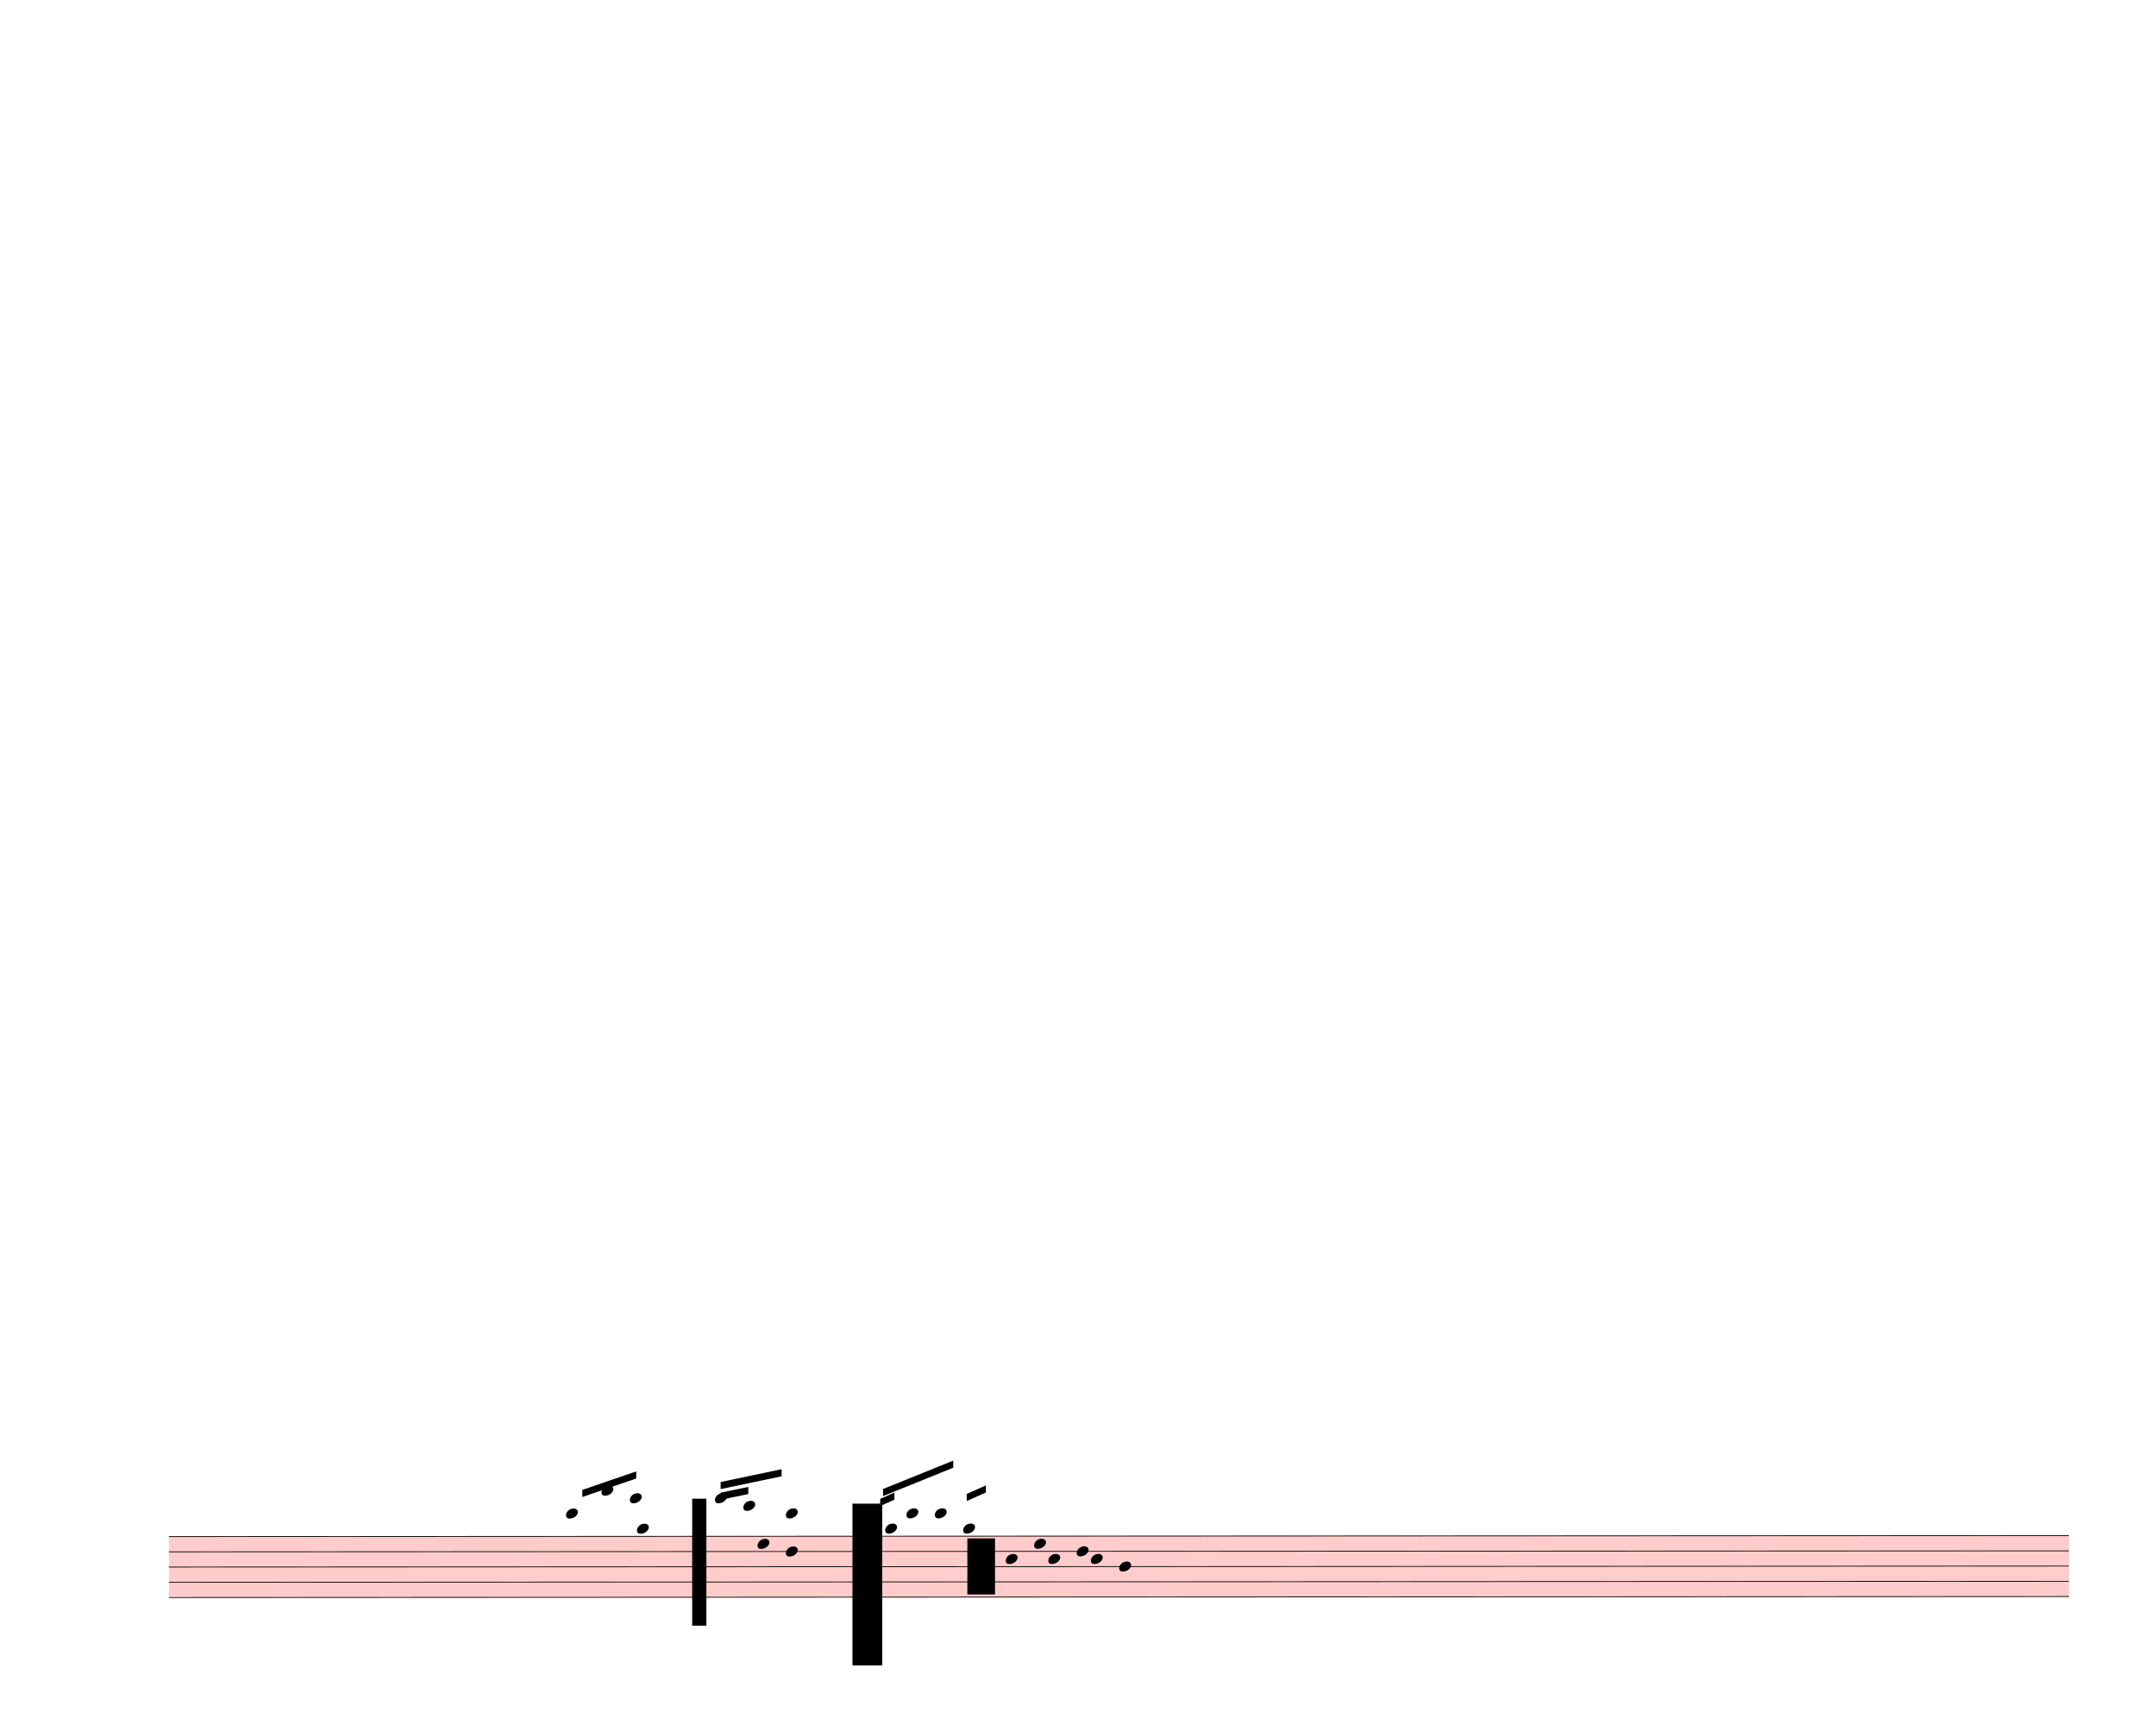
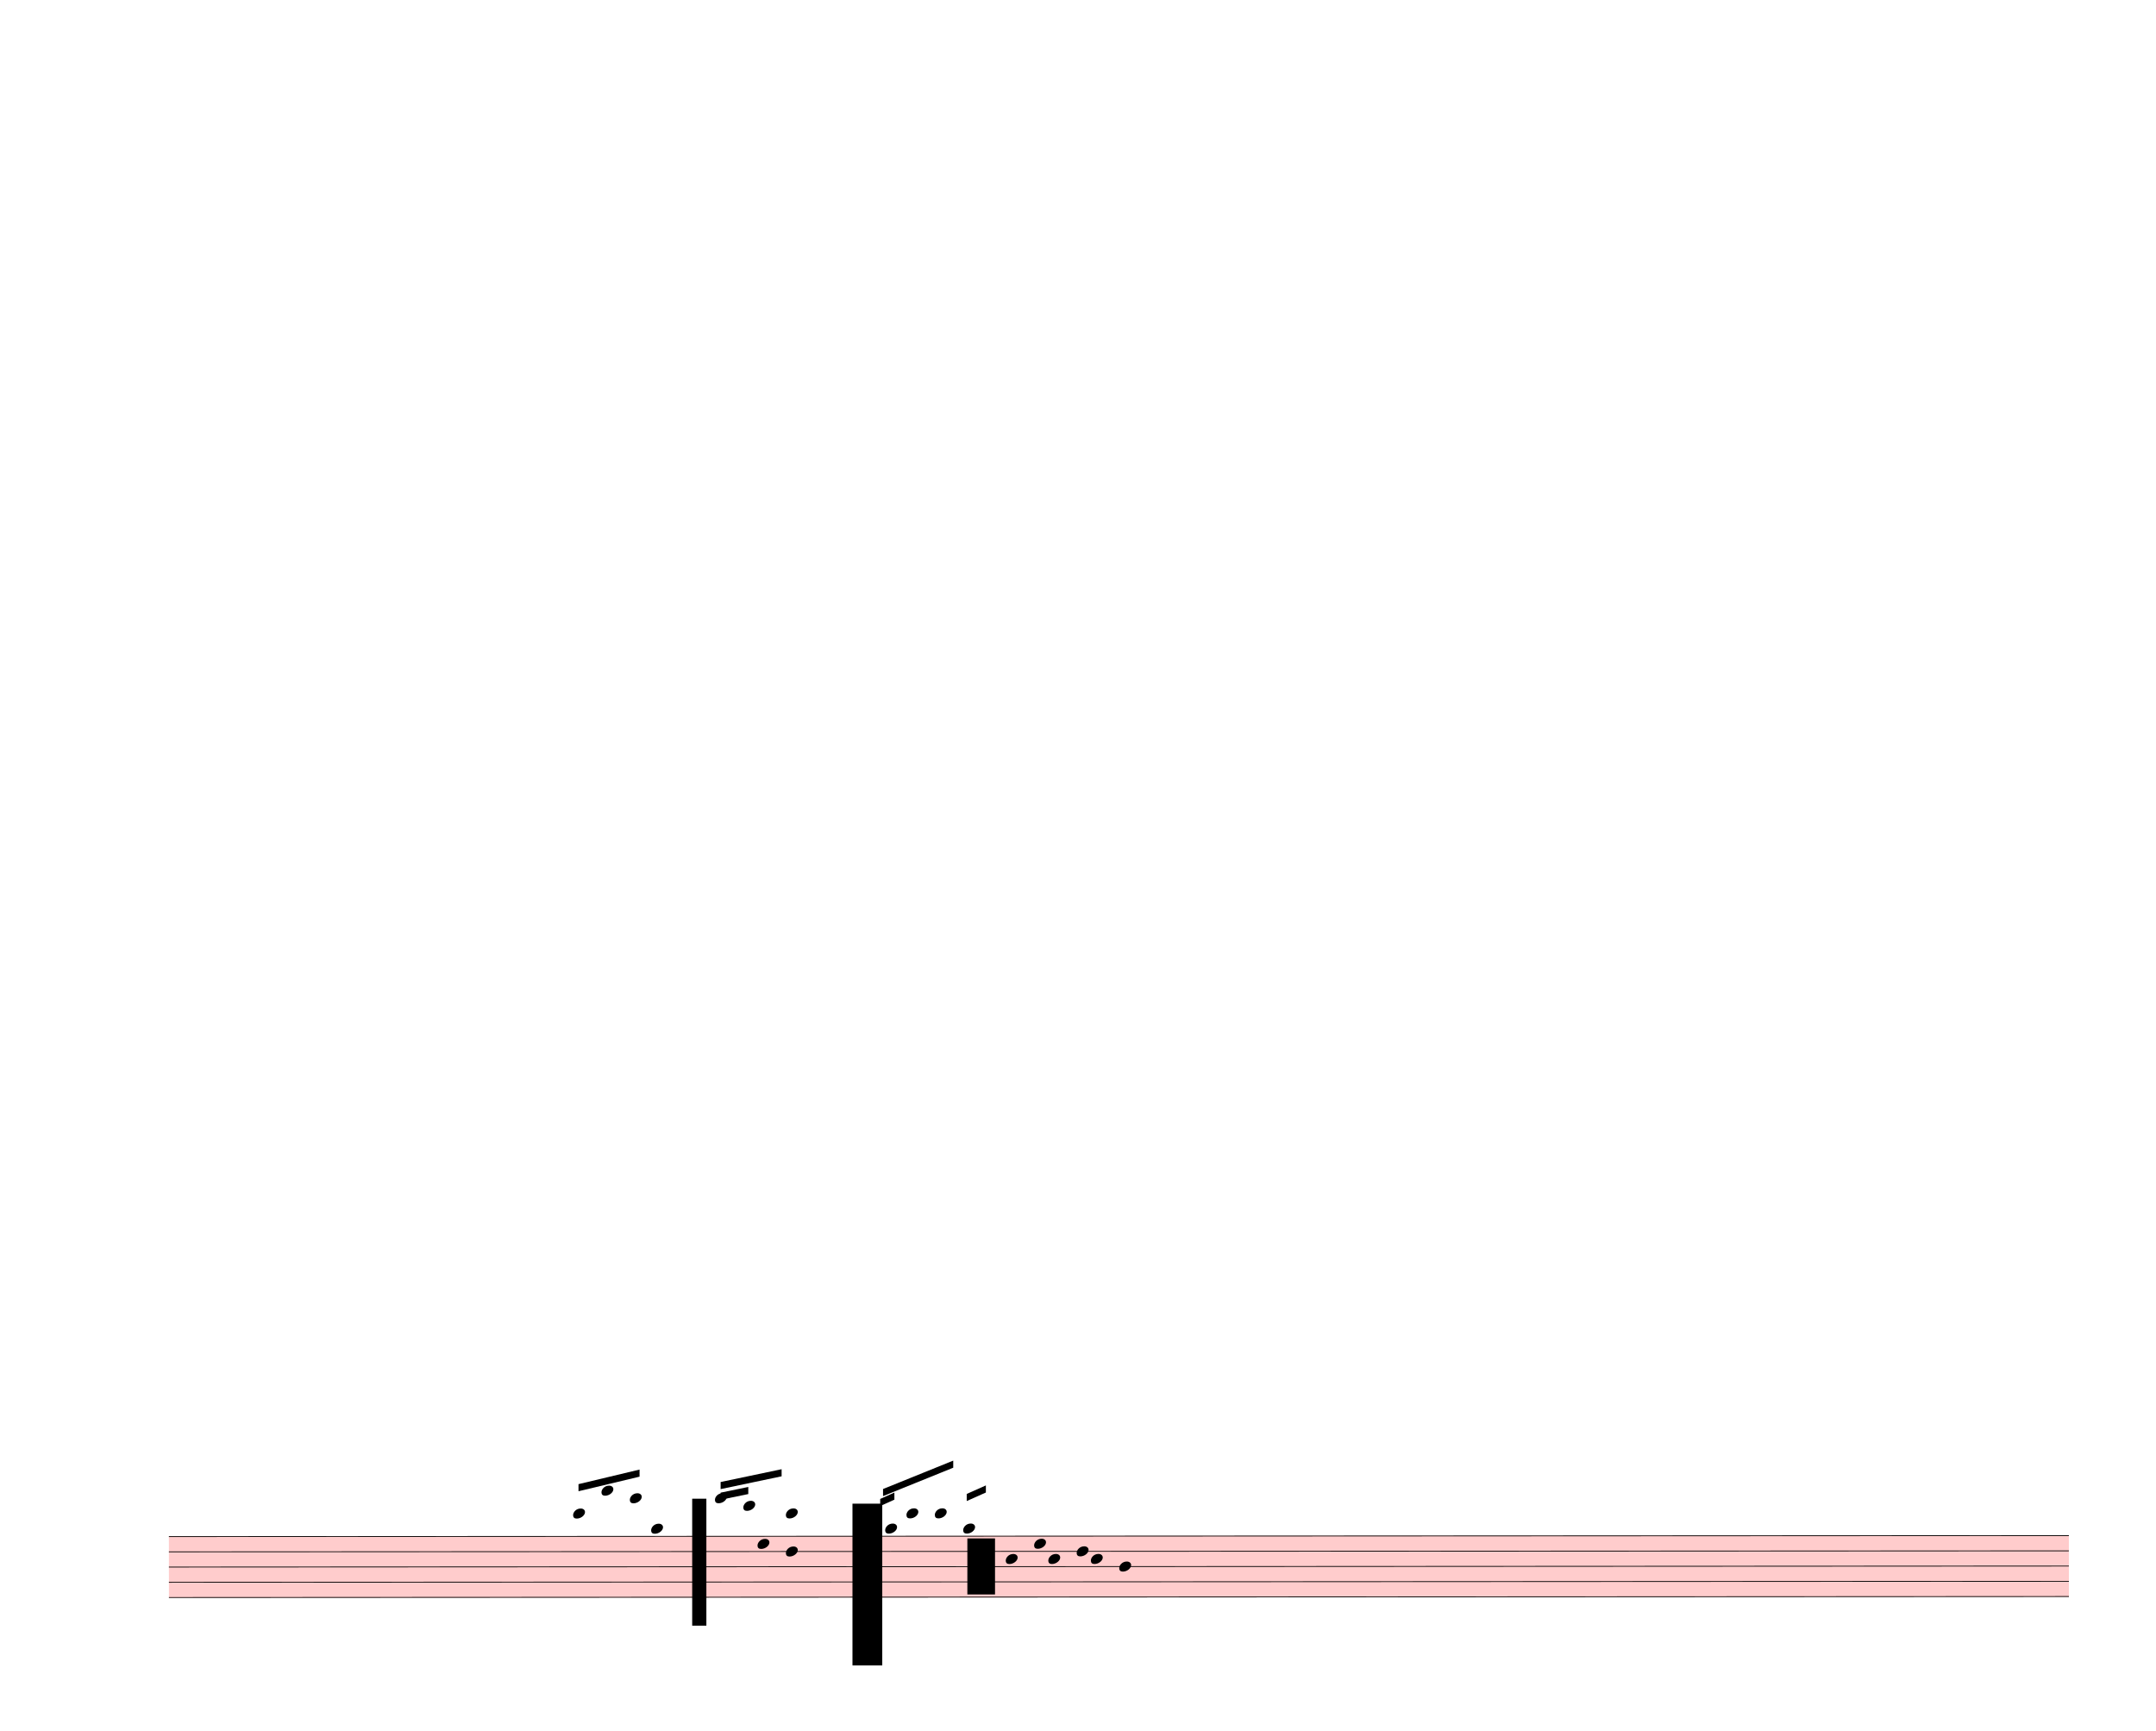
<svg xmlns="http://www.w3.org/2000/svg" width="760px" height="610px" viewBox="0 0 27360 21960" version="1.1" overflow="visible">
  <defs>
    <style type="text/css">
    /* .staff * {
      fill: #000;
      stroke: #000;
    }

    .deletionBack {
      fill: #00000033;
    } */
  </style>
    <symbol id="sym_notehead_quarter" viewBox="0 0 1000 1000" overflow="inherit">
      <path transform="scale(1,-1)" d="M0 -39c0 68 73 172 200 172c66 0 114 -37 114 -95c0 -84 -106 -171 -218 -171c-64 0 -96 30 -96 94z" />
    </symbol>
  </defs>
  <g class="rastrums">
    <g class="rastrum" data-id="r72c21003-f655-4a38-abcd-c0652fbcafd3" style="transform: rotate(-0.03deg); transform-origin: 2133px 19494px;">
      <g class="rastrum bounding-box" data-id="bbox-r72c21003-f655-4a38-abcd-c0652fbcafd3">
        <rect x="2133" y="19494" width="24111" height="783" fill="#ff000033" />
      </g>
      <path d="M2133 19499 L26244 19499" stroke-width="10" stroke="black" />
      <path d="M2133 19692.25 L26244 19692.25" stroke-width="10" stroke="black" />
      <path d="M2133 19885.5 L26244 19885.5" stroke-width="10" stroke="black" />
      <path d="M2133 20078.75 L26244 20078.75" stroke-width="10" stroke="black" />
      <path d="M2133 20272 L26244 20272" stroke-width="10" stroke="black" />
    </g>
  </g>
  <g class="draft" data-label="10" data-id="d67b7f2d1-ec26-498a-ac7a-95dc7055ee3b">
    <g class="system" data-id="s1613843b-dfa5-4a5a-b2fe-9cfcfe30ff54">
      <g class="staff" data-n="1" data-rastrum="r72c21003-f655-4a38-abcd-c0652fbcafd3" style="transform: rotate(-0.03deg); transform-origin: 2133px 19494px;">
        <g class="note" data-id="d204d8a9d-bd2a-49e9-9410-5f05ed1d64d0" data-stem.dir="up">
          <g class="notehead">
-             <use href="#sym_notehead_quarter" height="480px" width="480px" x="7173" y="19209.125" />
-           </g>
-           <g class="ledgerLines above">
-             <path d="M7134 19305.75 L7362 19305.75" stroke-width="18" />
-           </g>
-           <g class="stem">
-             <path d="M7323 19112.5 L7323 19209.125" stroke-width="14" />
+             <use href="#sym_notehead_quarter" height="480px" width="480px" x="7263" y="19209.125" />
+           </g>
+           <g class="ledgerLines above">
+             <path d="M7224 19305.75 L7452 19305.75" stroke-width="18" />
+           </g>
+           <g class="stem">
+             <path d="M7413 19015.875 L7413 19209.125" stroke-width="14" />
          </g>
        </g>
        <g class="note" data-id="de1a627fa-59d8-407c-9388-3c8fd011b816" data-stem.dir="up">
          <g class="notehead">
            <use href="#sym_notehead_quarter" height="480px" width="480px" x="7623" y="18919.25" />
          </g>
          <g class="ledgerLines above">
            <path d="M7584 19305.75 L7812 19305.75" stroke-width="18" />
            <path d="M7584 19112.5 L7812 19112.5" stroke-width="18" />
            <path d="M7584 18919.25 L7812 18919.25" stroke-width="18" />
          </g>
          <g class="stem">
            <path d="M7773 18822.625 L7773 18919.25" stroke-width="14" />
          </g>
        </g>
        <g class="note" data-id="d8736a612-4050-41e4-bc39-78205113f69a" data-stem.dir="up">
          <g class="notehead">
            <use href="#sym_notehead_quarter" height="480px" width="480px" x="7983" y="19015.875" />
          </g>
          <g class="ledgerLines above">
            <path d="M7944 19305.75 L8172 19305.75" stroke-width="18" />
            <path d="M7944 19112.5 L8172 19112.5" stroke-width="18" />
          </g>
          <g class="stem">
-             <path d="M8133 18919.25 L8133 19015.875" stroke-width="14" />
+             <path d="M8133 18822.625 L8133 19015.875" stroke-width="14" />
          </g>
        </g>
        <g class="note" data-id="d23c4fa9e-0806-41a7-9059-a305d73dabb4" data-stem.dir="down">
          <g class="notehead">
-             <use href="#sym_notehead_quarter" height="480px" width="480px" x="8073" y="19402.375" />
+             <use href="#sym_notehead_quarter" height="480px" width="480px" x="8253" y="19402.375" />
          </g>
          <g class="ledgerLines above" />
          <g class="stem">
-             <path d="M8073 19402.375 L8073 19982.125" stroke-width="14" />
+             <path d="M8253 19402.375 L8253 19982.125" stroke-width="14" />
          </g>
        </g>
        <g class="note" data-id="d67125c0a-9a2a-447f-8bb7-550e87e50393" data-stem.dir="up">
          <g class="notehead">
            <use href="#sym_notehead_quarter" height="480px" width="480px" x="9063" y="19015.875" />
          </g>
          <g class="ledgerLines above">
            <path d="M9024 19305.75 L9252 19305.75" stroke-width="18" />
            <path d="M9024 19112.5 L9252 19112.5" stroke-width="18" />
          </g>
          <g class="stem">
            <path d="M9213 18919.25 L9213 19015.875" stroke-width="14" />
          </g>
        </g>
        <g class="note" data-id="d06073445-c912-4384-9360-774f4a4534a8" data-stem.dir="up">
          <g class="notehead">
            <use href="#sym_notehead_quarter" height="480px" width="480px" x="9423" y="19112.5" />
          </g>
          <g class="ledgerLines above">
            <path d="M9384 19305.75 L9612 19305.75" stroke-width="18" />
            <path d="M9384 19112.5 L9612 19112.5" stroke-width="18" />
          </g>
          <g class="stem">
            <path d="M9573 19015.875 L9573 19112.5" stroke-width="14" />
          </g>
        </g>
        <g class="note" data-id="de1e22c5c-e2ce-43f8-ab9a-9ac011dd6af4" data-stem.dir="down">
          <g class="notehead">
            <use href="#sym_notehead_quarter" height="480px" width="480px" x="9603" y="19595.625" />
          </g>
          <g class="stem">
            <path d="M9603 19595.625 L9603 19982.125" stroke-width="14" />
          </g>
        </g>
        <g class="note" data-id="dd2361c42-8704-4896-a9e2-19189e31be95" data-stem.dir="down">
          <g class="notehead">
            <use href="#sym_notehead_quarter" height="480px" width="480px" x="9963" y="19692.25" />
          </g>
          <g class="stem">
            <path d="M9963 19692.25 L9963 20078.75" stroke-width="14" />
          </g>
        </g>
        <g class="note" data-id="d91e34df0-ac6e-4f44-905d-16af5b33b5d1" data-stem.dir="up">
          <g class="notehead">
            <use href="#sym_notehead_quarter" height="480px" width="480px" x="9963" y="19209.125" />
          </g>
          <g class="ledgerLines above">
            <path d="M9924 19305.75 L10152 19305.75" stroke-width="18" />
          </g>
          <g class="stem">
            <path d="M10113 19112.5 L10113 19209.125" stroke-width="14" />
          </g>
        </g>
        <g class="note" data-id="d6395e6f2-1e4c-4971-acce-bd03caf3d99d" data-stem.dir="up">
          <g class="notehead">
            <use href="#sym_notehead_quarter" height="480px" width="480px" x="10953" y="19209.125" />
          </g>
          <g class="ledgerLines above">
            <path d="M10914 19305.75 L11142 19305.75" stroke-width="18" />
          </g>
          <g class="stem">
            <path d="M11103 19112.5 L11103 19209.125" stroke-width="14" />
          </g>
        </g>
        <g class="note" data-id="d4491a28b-257b-4466-b0ec-29ea3afee804" data-stem.dir="up">
          <g class="notehead">
            <use href="#sym_notehead_quarter" height="480px" width="480px" x="11223" y="19402.375" />
          </g>
          <g class="ledgerLines above" />
          <g class="stem">
            <path d="M11373 19112.5 L11373 19402.375" stroke-width="14" />
          </g>
        </g>
        <g class="note" data-id="d4bf43ef0-6ad3-4c7d-9f54-ee9774d112d1" data-stem.dir="up">
          <g class="notehead">
            <use href="#sym_notehead_quarter" height="480px" width="480px" x="11493" y="19209.125" />
          </g>
          <g class="ledgerLines above">
            <path d="M11454 19305.75 L11682 19305.75" stroke-width="18" />
          </g>
          <g class="stem">
            <path d="M11643 19112.5 L11643 19209.125" stroke-width="14" />
          </g>
        </g>
        <g class="note" data-id="dbd744c0c-82b0-4983-9129-463f3c2f2bc1" data-stem.dir="up">
          <g class="notehead">
            <use href="#sym_notehead_quarter" height="480px" width="480px" x="11853" y="19209.125" />
          </g>
          <g class="ledgerLines above">
            <path d="M11814 19305.75 L12042 19305.75" stroke-width="18" />
          </g>
          <g class="stem">
            <path d="M12003 18919.25 L12003 19209.125" stroke-width="14" />
          </g>
        </g>
        <g class="note" data-id="d90a20cd9-4a99-4f88-8a9d-62cd814ecc60" data-stem.dir="up">
          <g class="notehead">
            <use href="#sym_notehead_quarter" height="480px" width="480px" x="12213" y="19402.375" />
          </g>
          <g class="ledgerLines above" />
          <g class="stem">
            <path d="M12363 18822.625 L12363 19402.375" stroke-width="14" />
          </g>
        </g>
        <g class="note" data-id="d28c80fc5-30ee-4086-b5ed-78bfea4e2554" data-stem.dir="down">
          <g class="notehead">
            <use href="#sym_notehead_quarter" height="480px" width="480px" x="12753" y="19788.875" />
          </g>
          <g class="stem">
            <path d="M12753 19788.875 L12753 20272" stroke-width="14" />
          </g>
        </g>
        <g class="note" data-id="d5957355b-9f35-4a02-9514-41cb3d48cc1a" data-stem.dir="down">
          <g class="notehead">
            <use href="#sym_notehead_quarter" height="480px" width="480px" x="13113" y="19595.625" />
          </g>
          <g class="stem">
            <path d="M13113 19595.625 L13113 20175.375" stroke-width="14" />
          </g>
        </g>
        <g class="note" data-id="d52e5cd02-085d-46c1-ab4f-50234d1ea310" data-stem.dir="down">
          <g class="notehead">
            <use href="#sym_notehead_quarter" height="480px" width="480px" x="13293" y="19788.875" />
          </g>
          <g class="stem">
            <path d="M13293 19788.875 L13293 20272" stroke-width="14" />
          </g>
        </g>
        <g class="note" data-id="dd333e7d7-3a1f-4046-966c-510e061beed7" data-stem.dir="down">
          <g class="notehead">
            <use href="#sym_notehead_quarter" height="480px" width="480px" x="13653" y="19692.25" />
          </g>
          <g class="stem">
            <path d="M13653 19692.25 L13653 19982.125" stroke-width="14" />
          </g>
        </g>
        <g class="note" data-id="d9eb9ff56-8357-4a52-a113-766bf7904e7c" data-stem.dir="down">
          <g class="notehead">
            <use href="#sym_notehead_quarter" height="480px" width="480px" x="13833" y="19788.875" />
          </g>
          <g class="stem">
            <path d="M13833 19788.875 L13833 20078.75" stroke-width="14" />
          </g>
        </g>
        <g class="note" data-id="d9da37c86-3c33-4031-be96-90c1e60fc43b" data-stem.dir="down">
          <g class="notehead">
            <use href="#sym_notehead_quarter" height="480px" width="480px" x="14193" y="19885.5" />
          </g>
          <g class="stem">
            <path d="M14193 19885.5 L14193 20175.375" stroke-width="14" />
          </g>
        </g>
      </g>
      <g class="barLine" data-id="d8ea35ead-430a-4770-bbd0-4e83e9e43893">
        <path d="M14494.5 19518.3 L14702.4 20725.2" stroke-width="27" />
      </g>
      <g class="beam" data-id="b71c09c60-ce0c-42a0-a64b-87718e1c28fb" style="transform: rotate(-0.03deg); transform-origin: 2133px 19494px;">
-         <polygon points="7380,18909 8064,18675 8064,18765 7380,18999" stroke-opacity="1" fill-opacity="1" />
+         <polygon points="7331.4,18836.1 8106.3,18651.6 8106.3,18741.6 7331.4,18926.1" stroke-opacity="1" fill-opacity="1" />
      </g>
      <g class="beam" data-id="b0324c25a-eec3-400c-840a-398bdca7aefe" style="transform: rotate(-0.03deg); transform-origin: 2133px 19494px;">
        <polygon points="9135,18810 9909,18648 9909,18738 9135,18900" stroke-opacity="1" fill-opacity="1" />
      </g>
      <g class="beam" data-id="b933e20f3-6ec0-4080-b1ee-f5cf3d2734b0" style="transform: rotate(-0.03deg); transform-origin: 2133px 19494px;">
        <polygon points="9135,18945 9486,18873 9486,18963 9135,19035" stroke-opacity="1" fill-opacity="1" />
      </g>
      <g class="beam" data-id="b608c2e2b-76bf-495b-a1f4-751c2eb35cd4" style="transform: rotate(-0.03deg); transform-origin: 2133px 19494px;">
        <polygon points="11196,18900 12087,18540 12087,18630 11196,18990" stroke-opacity="1" fill-opacity="1" />
      </g>
      <g class="beam" data-id="bd7cdb6a3-2b82-4970-bf8c-a762e0695ccc" style="transform: rotate(-0.03deg); transform-origin: 2133px 19494px;">
        <polygon points="11160,19026 11340,18945 11340,19035 11160,19116" stroke-opacity="1" fill-opacity="1" />
      </g>
      <g class="beam" data-id="b7b73667b-bd5f-421d-8704-3d2f67e8c9bc" style="transform: rotate(-0.03deg); transform-origin: 2133px 19494px;">
        <polygon points="12258,18963 12501,18855 12501,18945 12258,19053" stroke-opacity="1" fill-opacity="1" />
      </g>
    </g>
    <g class="deletions">
      <g data-id="x363574b1-7c4e-4692-b23e-60251ada67c0" data-class="del" class="del">
        <path data-id="x363574b1-7c4e-4692-b23e-60251ada67c0" d="M8784.0,19017.0 L8964.0,19017.0 L8964.0,20628.0 L8784.0,20628.0 Z" class="deletionBack" />
        <path d="M8784.0,19017.0 L8964.0,20628.0" stroke-width="9" class="deletionLine" />
        <path d="M8964.0,19017.0 L8784.0,20628.0" stroke-width="9" class="deletionLine" />
      </g>
      <g data-id="x3573728e-91a7-4a50-a6ba-b0e5d865c674" data-class="del" class="del">
        <path data-id="x3573728e-91a7-4a50-a6ba-b0e5d865c674" d="M10818.0,19080.0 L11196.0,19080.0 L11196.0,21132.0 L10818.0,21132.0 Z" class="deletionBack" />
        <path d="M10818.0,19080.0 L11196.0,21132.0" stroke-width="9" class="deletionLine" />
        <path d="M11196.0,19080.0 L10818.0,21132.0" stroke-width="9" class="deletionLine" />
      </g>
      <g data-id="xf3727be6-f217-41dd-a760-1ffedf55e77c" data-class="del" class="del">
        <path data-id="xf3727be6-f217-41dd-a760-1ffedf55e77c" d="M12276.0,19521.0 L12627.0,19521.0 L12627.0,20232.0 L12276.0,20232.0 Z" class="deletionBack" />
        <path d="M12276.0,19521.0 L12627.0,20232.0" stroke-width="9" class="deletionLine" />
        <path d="M12627.0,19521.0 L12276.0,20232.0" stroke-width="9" class="deletionLine" />
      </g>
    </g>
  </g>
</svg>
